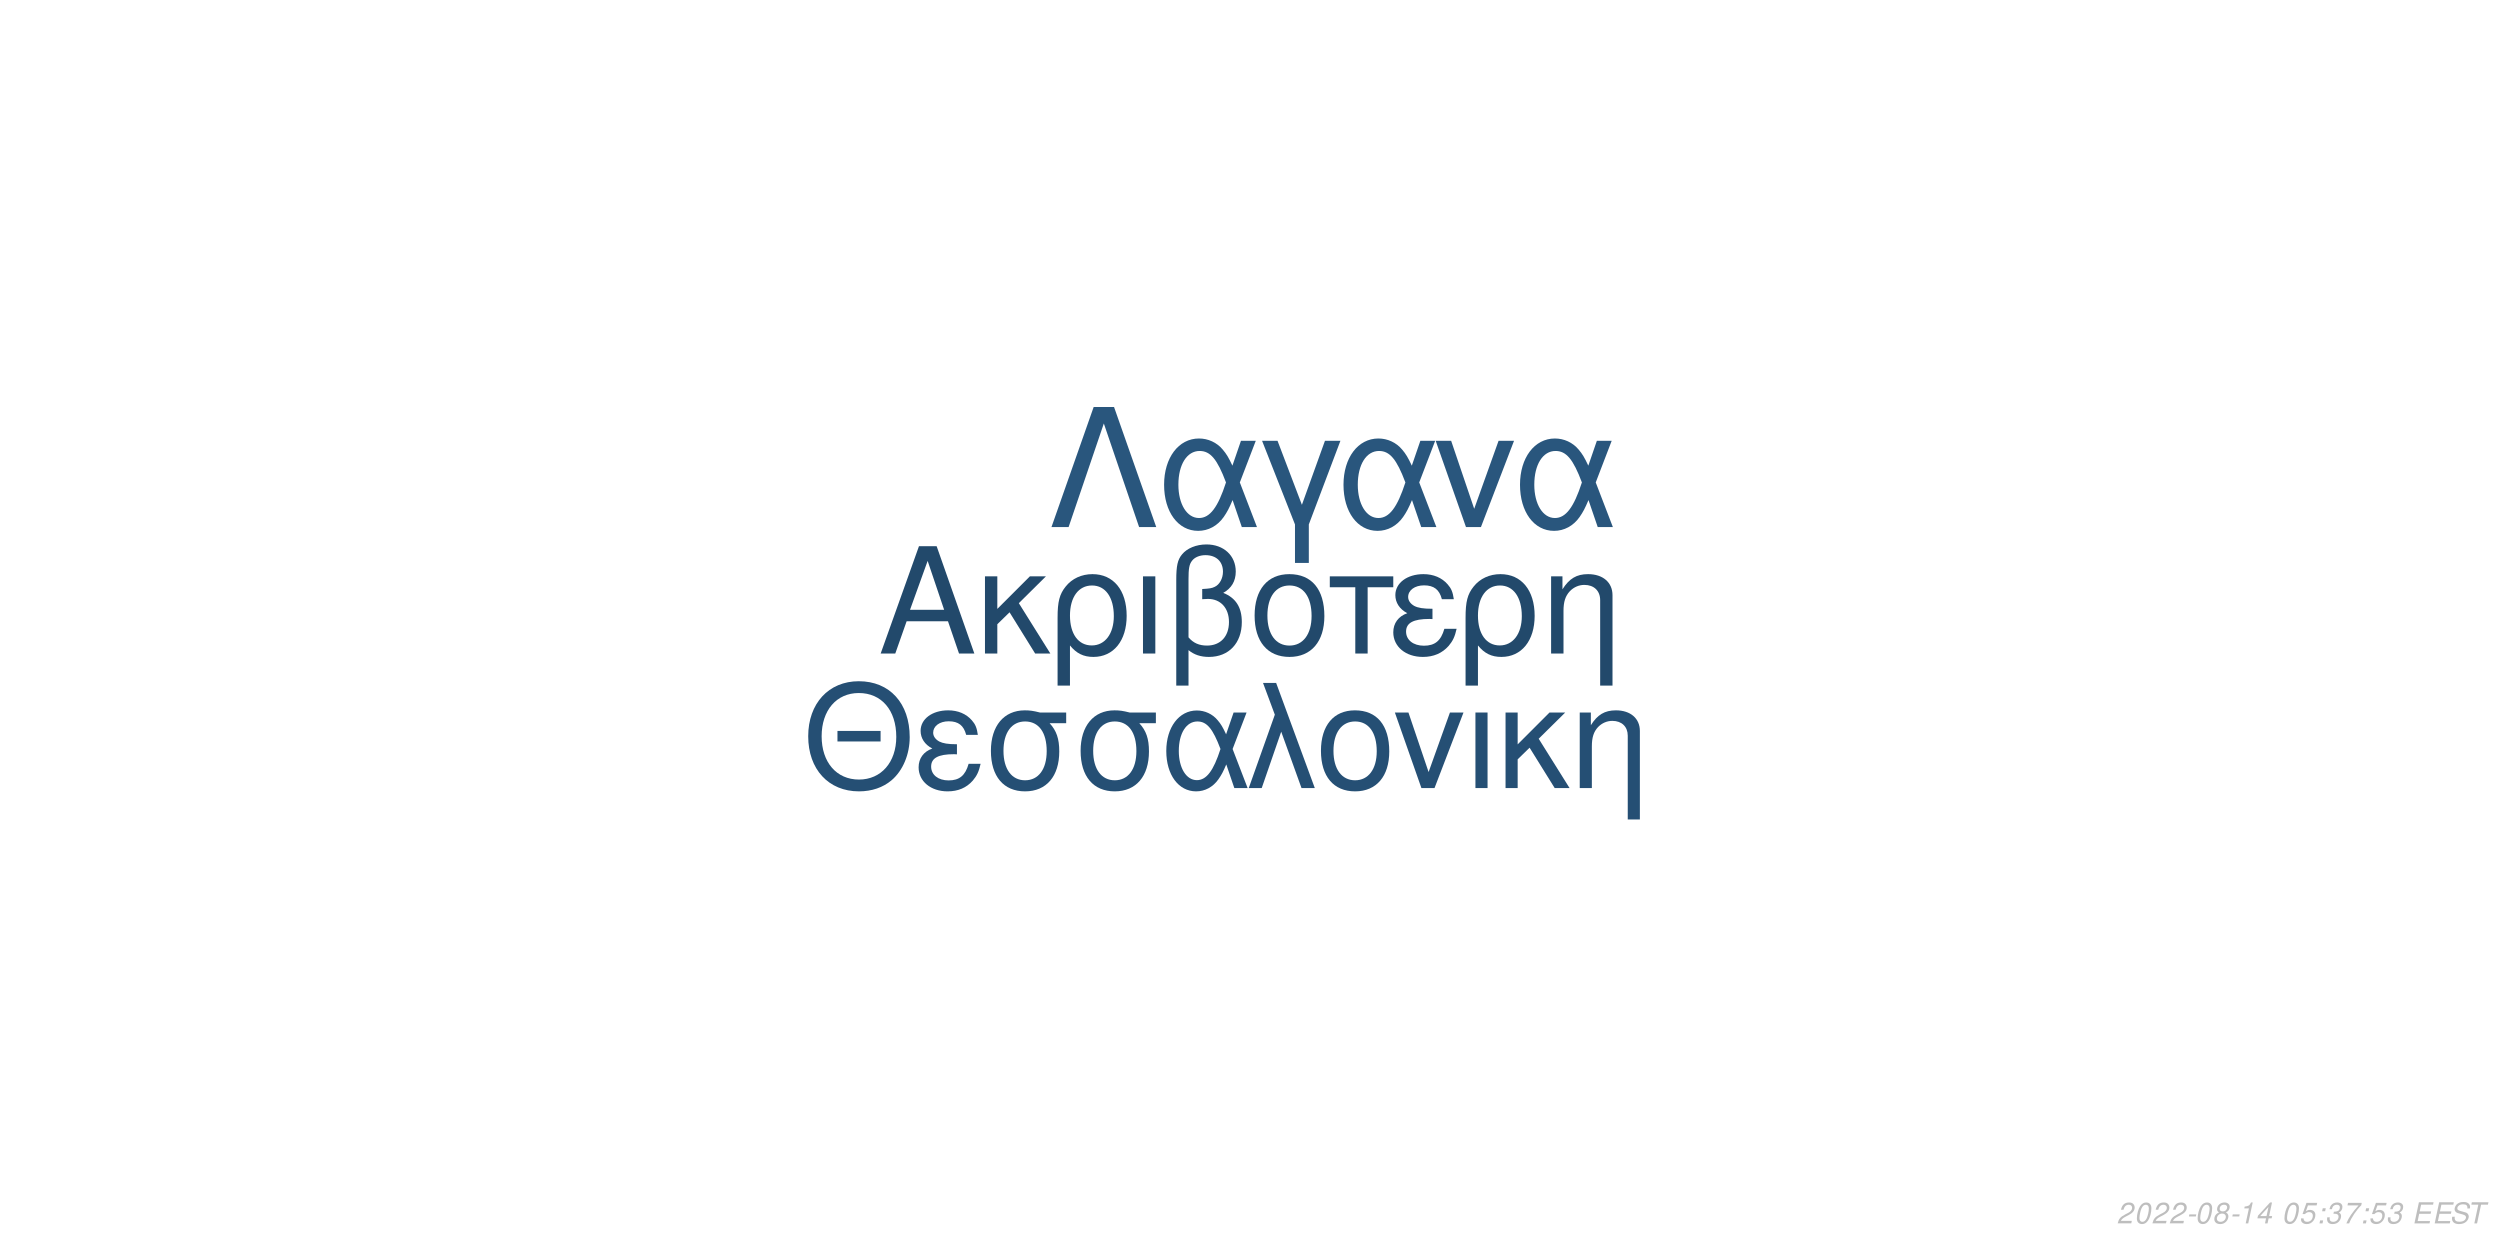
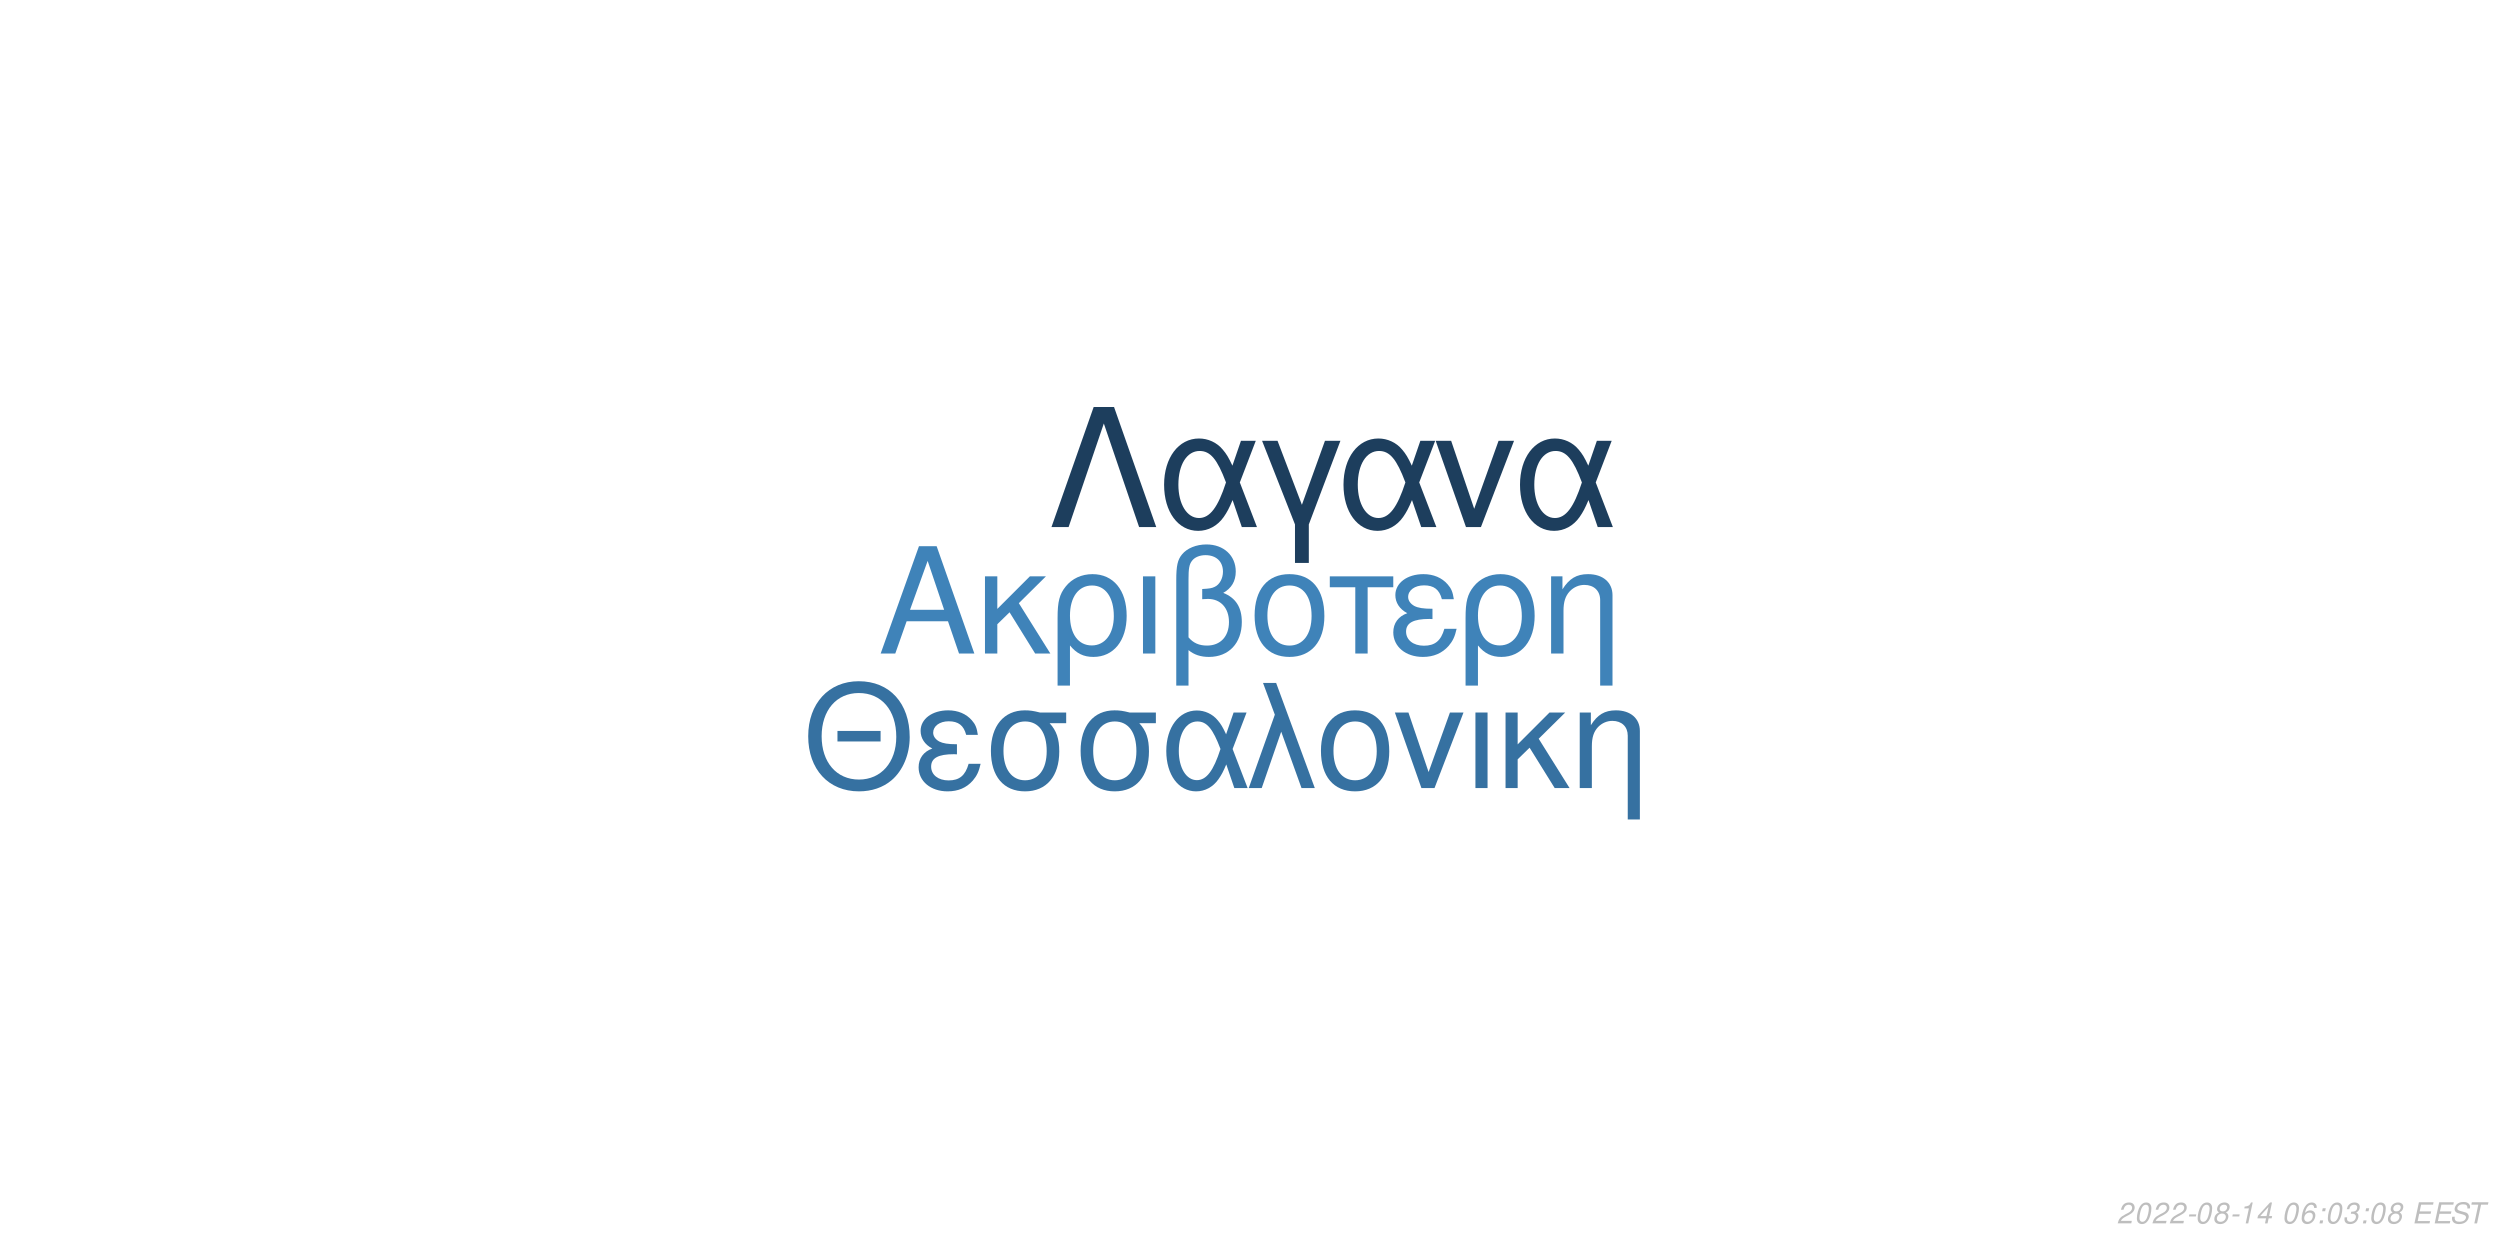
<svg xmlns="http://www.w3.org/2000/svg" xmlns:xlink="http://www.w3.org/1999/xlink" width="864pt" height="432pt" viewBox="0 0 864 432" version="1.1">
  <defs>
    <g>
      <symbol overflow="visible" id="glyph0-0">
        <path style="stroke:none;" d="" />
      </symbol>
      <symbol overflow="visible" id="glyph0-1">
        <path style="stroke:none;" d="M 24.125 -11.141 L 27.938 0 L 33.234 0 L 20.203 -37.094 L 14.094 -37.094 L 0.859 0 L 5.906 0 L 9.828 -11.141 Z M 22.797 -15.109 L 11 -15.109 L 17.094 -32.016 Z M 22.797 -15.109 " />
      </symbol>
      <symbol overflow="visible" id="glyph0-2">
        <path style="stroke:none;" d="M 7.172 -15.422 L 7.172 -26.672 L 2.906 -26.672 L 2.906 0 L 7.172 0 L 7.172 -10.125 L 11.406 -14.25 L 20.25 0 L 25.5 0 L 14.609 -17.406 L 23.969 -26.672 L 18.422 -26.672 Z M 7.172 -15.422 " />
      </symbol>
      <symbol overflow="visible" id="glyph0-3">
        <path style="stroke:none;" d="M 3 11.094 L 7.281 11.094 L 7.281 -2.797 C 9.516 -0.047 11.953 1.172 15.375 1.172 C 22.344 1.172 26.875 -4.422 26.875 -13.031 C 26.875 -21.891 22.297 -27.438 15.062 -27.438 C 11.297 -27.438 7.984 -25.906 5.797 -23.156 C 3.672 -20.516 3 -17.969 3 -12.359 Z M 14.906 -23.516 C 19.547 -23.516 22.438 -19.438 22.438 -12.922 C 22.438 -6.812 19.391 -2.797 14.812 -2.797 C 10.172 -2.797 7.281 -6.766 7.281 -13.125 C 7.281 -19.484 10.234 -23.516 14.906 -23.516 Z M 14.906 -23.516 " />
      </symbol>
      <symbol overflow="visible" id="glyph0-4">
        <path style="stroke:none;" d="M 3.516 0 L 7.781 0 L 7.781 -26.672 L 3.516 -26.672 Z M 3.516 0 " />
      </symbol>
      <symbol overflow="visible" id="glyph0-5">
        <path style="stroke:none;" d="M 4.016 11.094 L 8.25 11.094 L 8.25 -1.172 C 10.172 0.406 12.422 1.172 15.312 1.172 C 22.188 1.172 26.672 -3.609 26.672 -10.891 C 26.672 -15.984 24.578 -19.234 20.25 -20.969 C 23.109 -22.547 24.578 -25.031 24.578 -28.344 C 24.578 -33.844 20.406 -37.703 14.453 -37.703 C 10.938 -37.703 7.734 -36.391 6 -34.25 C 4.484 -32.422 4.016 -30.328 4.016 -25.391 Z M 8.25 -25.656 C 8.25 -29.359 8.5 -30.844 9.469 -32.062 C 10.375 -33.281 12.156 -34 14.094 -34 C 17.812 -34 20.156 -31.812 20.156 -28.297 C 20.156 -25.953 18.984 -23.812 17.297 -23.047 C 16.281 -22.547 15.469 -22.438 12.984 -22.297 L 12.984 -18.781 C 13.734 -18.828 14.344 -18.875 14.969 -18.875 C 19.344 -18.875 22.234 -15.719 22.234 -10.891 C 22.234 -5.906 19.281 -2.75 14.656 -2.75 C 11.953 -2.75 9.922 -3.609 8.25 -5.594 Z M 8.25 -25.656 " />
      </symbol>
      <symbol overflow="visible" id="glyph0-6">
        <path style="stroke:none;" d="M 14.094 -27.438 C 6.562 -27.438 2.094 -22.094 2.094 -13.125 C 2.094 -4.125 6.562 1.172 14.141 1.172 C 21.672 1.172 26.203 -4.172 26.203 -12.922 C 26.203 -22.188 21.828 -27.438 14.094 -27.438 Z M 14.141 -23.516 C 18.938 -23.516 21.781 -19.594 21.781 -12.984 C 21.781 -6.672 18.828 -2.75 14.141 -2.75 C 9.422 -2.75 6.516 -6.672 6.516 -13.125 C 6.516 -19.594 9.422 -23.516 14.141 -23.516 Z M 14.141 -23.516 " />
      </symbol>
      <symbol overflow="visible" id="glyph0-7">
        <path style="stroke:none;" d="M 7.891 0 L 12.156 0 L 12.156 -22.906 L 21.016 -22.906 L 21.016 -26.672 L -0.922 -26.672 L -0.922 -22.906 L 7.891 -22.906 Z M 7.891 0 " />
      </symbol>
      <symbol overflow="visible" id="glyph0-8">
        <path style="stroke:none;" d="M 14.562 -15.469 C 11.344 -15.469 9.562 -15.781 8.297 -16.438 C 6.922 -17.203 6.156 -18.328 6.156 -19.547 C 6.156 -21.891 8.453 -23.562 11.656 -23.562 C 15.062 -23.562 16.953 -22.094 17.812 -18.781 L 21.938 -18.781 C 21.578 -21.266 21.062 -22.5 19.797 -23.922 C 17.812 -26.203 14.906 -27.438 11.453 -27.438 C 5.797 -27.438 1.734 -24.375 1.734 -20.203 C 1.734 -17.609 3.156 -15.375 5.859 -13.938 C 2.797 -12.875 1.016 -10.484 1.016 -7.328 C 1.016 -2.391 5.297 1.172 11.25 1.172 C 14.969 1.172 17.906 -0.109 20.156 -2.641 C 21.578 -4.328 22.297 -5.797 22.906 -8.547 L 18.672 -8.547 C 17.5 -4.422 15.422 -2.703 11.609 -2.703 C 7.938 -2.703 5.438 -4.688 5.438 -7.578 C 5.438 -10.578 7.938 -11.953 13.484 -11.953 C 13.641 -11.953 14.094 -11.953 14.562 -11.906 Z M 14.562 -15.469 " />
      </symbol>
      <symbol overflow="visible" id="glyph0-9">
        <path style="stroke:none;" d="M 3.562 -26.672 L 3.562 0 L 7.844 0 L 7.844 -14.703 C 7.844 -17.906 8.5 -19.891 10.031 -21.531 C 11.406 -22.953 13.188 -23.719 15.062 -23.719 C 18.375 -23.719 20.516 -21.672 20.516 -18.469 L 20.516 11.094 L 24.781 11.094 L 24.781 -20.156 C 24.781 -24.578 21.469 -27.438 16.328 -27.438 C 12.359 -27.438 9.828 -25.906 7.484 -22.188 L 7.484 -26.672 Z M 3.562 -26.672 " />
      </symbol>
      <symbol overflow="visible" id="glyph1-0">
        <path style="stroke:none;" d="" />
      </symbol>
      <symbol overflow="visible" id="glyph1-1">
        <path style="stroke:none;" d="M 26.859 -19.734 L 11.953 -19.734 L 11.953 -16.094 L 26.859 -16.094 Z M 19.328 -36.922 C 8.922 -36.922 1.844 -29.25 1.844 -17.891 C 1.844 -6.484 8.875 1.141 19.391 1.141 C 23.812 1.141 27.703 -0.203 30.641 -2.688 C 34.578 -6.031 36.922 -11.656 36.922 -17.594 C 36.922 -29.297 30 -36.922 19.328 -36.922 Z M 19.328 -32.844 C 27.203 -32.844 32.281 -26.906 32.281 -17.688 C 32.281 -8.922 27.062 -2.938 19.391 -2.938 C 11.609 -2.938 6.484 -8.922 6.484 -17.891 C 6.484 -26.859 11.609 -32.844 19.328 -32.844 Z M 19.328 -32.844 " />
      </symbol>
      <symbol overflow="visible" id="glyph1-2">
        <path style="stroke:none;" d="M 14.25 -15.141 C 11.109 -15.141 9.375 -15.453 8.125 -16.094 C 6.781 -16.844 6.031 -17.938 6.031 -19.141 C 6.031 -21.422 8.266 -23.078 11.406 -23.078 C 14.75 -23.078 16.594 -21.625 17.438 -18.391 L 21.469 -18.391 C 21.125 -20.828 20.625 -22.031 19.391 -23.422 C 17.438 -25.656 14.594 -26.859 11.219 -26.859 C 5.688 -26.859 1.688 -23.875 1.688 -19.781 C 1.688 -17.234 3.094 -15.047 5.734 -13.656 C 2.734 -12.609 1 -10.266 1 -7.172 C 1 -2.344 5.188 1.141 11.016 1.141 C 14.656 1.141 17.547 -0.094 19.734 -2.594 C 21.125 -4.234 21.828 -5.688 22.422 -8.375 L 18.281 -8.375 C 17.141 -4.328 15.094 -2.641 11.359 -2.641 C 7.766 -2.641 5.328 -4.578 5.328 -7.422 C 5.328 -10.359 7.766 -11.703 13.203 -11.703 C 13.359 -11.703 13.797 -11.703 14.25 -11.656 Z M 14.25 -15.141 " />
      </symbol>
      <symbol overflow="visible" id="glyph1-3">
        <path style="stroke:none;" d="M 29 -26.109 L 19.938 -26.109 C 17.594 -26.703 16.438 -26.859 14.703 -26.859 C 7.469 -26.859 2.984 -21.469 2.984 -12.859 C 2.984 -4.031 7.375 1.141 14.797 1.141 C 22.172 1.141 26.609 -4.078 26.609 -12.656 C 26.609 -17.047 25.656 -19.828 23.266 -22.422 L 29 -22.422 Z M 14.797 -23.016 C 19.531 -23.016 22.266 -19.234 22.266 -12.75 C 22.266 -6.531 19.438 -2.688 14.797 -2.688 C 10.172 -2.688 7.328 -6.531 7.328 -12.859 C 7.328 -19.188 10.172 -23.016 14.797 -23.016 Z M 14.797 -23.016 " />
      </symbol>
      <symbol overflow="visible" id="glyph1-4">
        <path style="stroke:none;" d="M 29.344 -26.109 L 24.859 -26.109 L 22.266 -18.578 C 21.125 -21.031 20.484 -22.125 19.328 -23.469 C 17.547 -25.609 14.906 -26.812 12.156 -26.812 C 5.984 -26.812 1.594 -20.984 1.594 -12.812 C 1.594 -4.578 5.828 1.141 11.906 1.141 C 14.953 1.141 17.734 -0.344 19.625 -3.047 C 20.672 -4.531 21.281 -5.688 22.328 -8.172 L 25.109 0 L 29.703 0 L 24.516 -13.5 Z M 20.328 -13.5 C 17.891 -5.922 15.453 -2.734 12.156 -2.734 C 8.516 -2.734 5.922 -6.922 5.922 -12.812 C 5.922 -18.938 8.516 -23.016 12.359 -23.016 C 15.594 -23.016 17.688 -20.531 20.328 -13.5 Z M 20.328 -13.5 " />
      </symbol>
      <symbol overflow="visible" id="glyph1-5">
        <path style="stroke:none;" d="M 1.094 0 L 5.578 0 L 12.312 -19.484 L 19.328 0 L 23.922 0 L 10.562 -36.328 L 6.031 -36.328 L 10.109 -25.359 Z M 1.094 0 " />
      </symbol>
      <symbol overflow="visible" id="glyph1-6">
        <path style="stroke:none;" d="M 13.797 -26.859 C 6.422 -26.859 2.047 -21.625 2.047 -12.859 C 2.047 -4.031 6.422 1.141 13.859 1.141 C 21.234 1.141 25.656 -4.078 25.656 -12.656 C 25.656 -21.719 21.375 -26.859 13.797 -26.859 Z M 13.859 -23.016 C 18.531 -23.016 21.328 -19.188 21.328 -12.703 C 21.328 -6.531 18.438 -2.688 13.859 -2.688 C 9.219 -2.688 6.375 -6.531 6.375 -12.859 C 6.375 -19.188 9.219 -23.016 13.859 -23.016 Z M 13.859 -23.016 " />
      </symbol>
      <symbol overflow="visible" id="glyph1-7">
        <path style="stroke:none;" d="M 14.297 0 L 24.312 -26.109 L 19.625 -26.109 L 12.25 -5.531 L 5.281 -26.109 L 0.594 -26.109 L 9.766 0 Z M 14.297 0 " />
      </symbol>
      <symbol overflow="visible" id="glyph1-8">
        <path style="stroke:none;" d="M 3.438 0 L 7.625 0 L 7.625 -26.109 L 3.438 -26.109 Z M 3.438 0 " />
      </symbol>
      <symbol overflow="visible" id="glyph1-9">
        <path style="stroke:none;" d="M 7.031 -15.094 L 7.031 -26.109 L 2.844 -26.109 L 2.844 0 L 7.031 0 L 7.031 -9.922 L 11.156 -13.953 L 19.828 0 L 24.969 0 L 14.297 -17.047 L 23.469 -26.109 L 18.031 -26.109 Z M 7.031 -15.094 " />
      </symbol>
      <symbol overflow="visible" id="glyph1-10">
        <path style="stroke:none;" d="M 3.484 -26.109 L 3.484 0 L 7.672 0 L 7.672 -14.406 C 7.672 -17.547 8.328 -19.484 9.812 -21.078 C 11.156 -22.469 12.906 -23.219 14.75 -23.219 C 17.984 -23.219 20.078 -21.234 20.078 -18.094 L 20.078 10.859 L 24.266 10.859 L 24.266 -19.734 C 24.266 -24.062 21.031 -26.859 16 -26.859 C 12.109 -26.859 9.609 -25.359 7.328 -21.719 L 7.328 -26.109 Z M 3.484 -26.109 " />
      </symbol>
      <symbol overflow="visible" id="glyph2-0">
        <path style="stroke:none;" d="" />
      </symbol>
      <symbol overflow="visible" id="glyph2-1">
        <path style="stroke:none;" d="M 22.531 -41.484 L 15.484 -41.484 L 0.906 0 L 6.828 0 L 19 -35.797 L 31.188 0 L 37.109 0 Z M 22.531 -41.484 " />
      </symbol>
      <symbol overflow="visible" id="glyph2-2">
        <path style="stroke:none;" d="M 33.516 -29.812 L 28.391 -29.812 L 25.438 -21.219 C 24.125 -24.016 23.391 -25.266 22.078 -26.797 C 20.031 -29.25 17.016 -30.609 13.891 -30.609 C 6.828 -30.609 1.828 -23.953 1.828 -14.625 C 1.828 -5.234 6.656 1.312 13.594 1.312 C 17.078 1.312 20.266 -0.391 22.422 -3.469 C 23.609 -5.172 24.297 -6.484 25.5 -9.328 L 28.688 0 L 33.922 0 L 28 -15.422 Z M 23.219 -15.422 C 20.422 -6.766 17.641 -3.125 13.891 -3.125 C 9.734 -3.125 6.766 -7.906 6.766 -14.625 C 6.766 -21.625 9.734 -26.297 14.109 -26.297 C 17.812 -26.297 20.203 -23.453 23.219 -15.422 Z M 23.219 -15.422 " />
      </symbol>
      <symbol overflow="visible" id="glyph2-3">
        <path style="stroke:none;" d="M 12.062 12.406 L 16.844 12.406 L 16.844 -0.906 L 27.766 -29.812 L 22.422 -29.812 L 14.453 -7.688 L 6.031 -29.812 L 0.688 -29.812 L 12.062 -0.906 Z M 12.062 12.406 " />
      </symbol>
      <symbol overflow="visible" id="glyph2-4">
        <path style="stroke:none;" d="M 16.328 0 L 27.766 -29.812 L 22.422 -29.812 L 14 -6.312 L 6.031 -29.812 L 0.688 -29.812 L 11.156 0 Z M 16.328 0 " />
      </symbol>
      <symbol overflow="visible" id="glyph3-0">
        <path style="stroke:none;" d="" />
      </symbol>
      <symbol overflow="visible" id="glyph3-1">
        <path style="stroke:none;" d="M 5.234 -0.875 L 1.469 -0.875 C 1.641 -1.375 2.203 -1.891 3.109 -2.344 L 4.234 -2.938 C 5.562 -3.625 6.219 -4.469 6.219 -5.484 C 6.219 -5.938 6.062 -6.359 5.797 -6.656 C 5.469 -7.047 4.984 -7.234 4.312 -7.234 C 2.766 -7.234 1.891 -6.453 1.484 -4.734 L 2.375 -4.734 C 2.484 -5.188 2.609 -5.484 2.797 -5.75 C 3.094 -6.203 3.609 -6.453 4.188 -6.453 C 4.891 -6.453 5.344 -6.031 5.344 -5.375 C 5.344 -4.703 4.859 -4.094 4.016 -3.656 L 2.984 -3.125 C 1.234 -2.188 0.797 -1.656 0.344 -0.016 L 5.047 -0.016 Z M 5.234 -0.875 " />
      </symbol>
      <symbol overflow="visible" id="glyph3-2">
        <path style="stroke:none;" d="M 4.203 -7.234 C 3.375 -7.234 2.688 -6.812 2.125 -5.984 C 1.484 -5.047 0.984 -3.188 0.984 -1.734 C 0.984 -1.109 1.172 -0.562 1.484 -0.266 C 1.797 0.047 2.281 0.234 2.766 0.234 C 3.625 0.234 4.281 -0.156 4.859 -1.016 C 5.516 -1.953 6 -3.797 6 -5.266 C 6 -6.5 5.328 -7.234 4.203 -7.234 Z M 4.094 -6.453 C 4.734 -6.453 5.125 -5.984 5.125 -5.156 C 5.125 -4.203 4.781 -2.625 4.406 -1.812 C 3.984 -0.938 3.516 -0.547 2.875 -0.547 C 2.25 -0.547 1.875 -1.031 1.875 -1.828 C 1.875 -2.797 2.203 -4.344 2.594 -5.203 C 2.984 -6.047 3.453 -6.453 4.094 -6.453 Z M 4.094 -6.453 " />
      </symbol>
      <symbol overflow="visible" id="glyph3-3">
        <path style="stroke:none;" d="M 3.516 -3.125 L 1.125 -3.125 L 0.969 -2.406 L 3.359 -2.406 Z M 3.516 -3.125 " />
      </symbol>
      <symbol overflow="visible" id="glyph3-4">
        <path style="stroke:none;" d="M 4.766 -3.797 C 5.078 -3.969 5.234 -4.078 5.438 -4.234 C 5.812 -4.594 6.062 -5.172 6.062 -5.734 C 6.062 -6.625 5.344 -7.234 4.266 -7.234 C 2.812 -7.234 1.703 -6.219 1.703 -4.875 C 1.703 -4.406 1.875 -4.125 2.359 -3.812 C 1.297 -3.312 0.75 -2.516 0.75 -1.469 C 0.75 -0.438 1.547 0.234 2.812 0.234 C 3.656 0.234 4.359 -0.094 4.938 -0.734 C 5.359 -1.234 5.609 -1.859 5.609 -2.438 C 5.609 -3.047 5.312 -3.516 4.766 -3.797 Z M 4.109 -6.453 C 4.797 -6.453 5.188 -6.125 5.188 -5.578 C 5.188 -5.266 5.062 -4.922 4.859 -4.672 C 4.562 -4.312 4.188 -4.156 3.656 -4.156 C 2.984 -4.156 2.594 -4.453 2.594 -4.984 C 2.594 -5.859 3.203 -6.453 4.109 -6.453 Z M 3.453 -3.406 C 4.234 -3.406 4.734 -2.984 4.734 -2.312 C 4.734 -1.312 3.922 -0.547 2.875 -0.547 C 2.125 -0.547 1.625 -0.969 1.625 -1.625 C 1.625 -2.609 2.438 -3.406 3.453 -3.406 Z M 3.453 -3.406 " />
      </symbol>
      <symbol overflow="visible" id="glyph3-5">
        <path style="stroke:none;" d="M 3.703 -5.188 L 2.594 0 L 3.469 0 L 5.016 -7.234 L 4.438 -7.234 C 3.906 -6.156 3.688 -6.016 2.234 -5.812 L 2.109 -5.188 Z M 3.703 -5.188 " />
      </symbol>
      <symbol overflow="visible" id="glyph3-6">
        <path style="stroke:none;" d="M 3.625 -1.75 L 3.266 0 L 4.141 0 L 4.516 -1.75 L 5.562 -1.75 L 5.734 -2.531 L 4.688 -2.531 L 5.688 -7.234 L 5.016 -7.234 L 0.844 -2.672 L 0.641 -1.75 Z M 3.797 -2.531 L 1.594 -2.531 L 4.469 -5.703 Z M 3.797 -2.531 " />
      </symbol>
      <symbol overflow="visible" id="glyph3-7">
        <path style="stroke:none;" d="" />
      </symbol>
      <symbol overflow="visible" id="glyph3-8">
-         <path style="stroke:none;" d="M 6.297 -7.094 L 2.594 -7.094 L 1.234 -3.234 L 2.047 -3.234 C 2.656 -3.766 2.938 -3.906 3.531 -3.906 C 4.328 -3.906 4.797 -3.453 4.797 -2.688 C 4.797 -1.438 3.969 -0.547 2.828 -0.547 C 2.031 -0.547 1.609 -0.938 1.578 -1.734 L 0.703 -1.734 L 0.703 -1.516 C 0.703 -0.938 0.844 -0.547 1.188 -0.266 C 1.562 0.062 2.078 0.234 2.703 0.234 C 3.656 0.234 4.391 -0.156 4.984 -0.922 C 5.422 -1.5 5.672 -2.234 5.672 -2.953 C 5.672 -4 4.938 -4.672 3.812 -4.672 C 3.328 -4.672 2.906 -4.547 2.406 -4.234 L 3.109 -6.219 L 6.109 -6.219 Z M 6.297 -7.094 " />
+         <path style="stroke:none;" d="M 6.125 -5.344 L 6.141 -5.625 C 6.141 -6.609 5.453 -7.234 4.391 -7.234 C 3.438 -7.234 2.641 -6.719 2.016 -5.703 C 1.422 -4.781 0.938 -2.953 0.938 -1.688 C 0.938 -0.516 1.688 0.234 2.859 0.234 C 3.703 0.234 4.438 -0.156 5 -0.875 C 5.406 -1.422 5.672 -2.156 5.672 -2.766 C 5.672 -3.812 4.969 -4.5 3.906 -4.5 C 3.234 -4.5 2.672 -4.234 2.094 -3.625 C 2.406 -5.375 3.234 -6.453 4.25 -6.453 C 4.703 -6.453 5.062 -6.234 5.172 -5.844 C 5.203 -5.719 5.234 -5.578 5.25 -5.344 Z M 3.656 -3.734 C 4.344 -3.734 4.797 -3.281 4.797 -2.625 C 4.797 -1.469 3.984 -0.547 2.984 -0.547 C 2.297 -0.547 1.812 -1.047 1.812 -1.766 C 1.812 -2.859 2.625 -3.734 3.656 -3.734 Z M 3.656 -3.734 " />
      </symbol>
      <symbol overflow="visible" id="glyph3-9">
        <path style="stroke:none;" d="M 2.359 -1.031 L 1.312 -1.031 L 1.094 0 L 2.141 0 Z M 3.266 -5.234 L 2.219 -5.234 L 2 -4.203 L 3.047 -4.203 Z M 3.266 -5.234 " />
      </symbol>
      <symbol overflow="visible" id="glyph3-10">
        <path style="stroke:none;" d="M 2.922 -3.312 C 3.125 -3.344 3.234 -3.344 3.375 -3.344 C 4.203 -3.344 4.688 -3 4.688 -2.406 C 4.688 -1.312 3.906 -0.547 2.781 -0.547 C 2.047 -0.547 1.594 -0.938 1.594 -1.562 C 1.594 -1.719 1.609 -1.844 1.656 -2.094 L 0.766 -2.094 C 0.734 -1.797 0.719 -1.641 0.719 -1.469 C 0.719 -0.375 1.406 0.234 2.641 0.234 C 3.547 0.234 4.297 -0.078 4.812 -0.656 C 5.266 -1.156 5.562 -1.875 5.562 -2.547 C 5.562 -3.125 5.344 -3.453 4.797 -3.734 C 5.641 -4.234 6.016 -4.844 6.016 -5.734 C 6.016 -6.656 5.312 -7.234 4.203 -7.234 C 3.375 -7.234 2.672 -6.938 2.188 -6.375 C 1.891 -6.031 1.703 -5.641 1.516 -4.906 L 2.391 -4.906 C 2.5 -5.359 2.594 -5.594 2.734 -5.812 C 3.047 -6.234 3.516 -6.453 4.078 -6.453 C 4.734 -6.453 5.141 -6.125 5.141 -5.578 C 5.141 -5.188 5.016 -4.797 4.797 -4.547 C 4.516 -4.234 4 -4.062 3.266 -4.062 L 3.078 -4.062 Z M 2.922 -3.312 " />
      </symbol>
      <symbol overflow="visible" id="glyph3-11">
-         <path style="stroke:none;" d="M 6.703 -7.094 L 1.953 -7.094 L 1.766 -6.219 L 5.594 -6.219 C 3.344 -3.688 2.266 -2.109 1.375 0 L 2.344 0 C 3.031 -1.906 4.828 -4.594 6.547 -6.281 Z M 6.703 -7.094 " />
+         <path style="stroke:none;" d="M 2.547 -3.312 L 6.5 -3.312 L 6.688 -4.141 L 2.719 -4.141 L 3.219 -6.469 L 7.344 -6.469 L 7.516 -7.297 L 2.453 -7.297 L 0.906 0 L 6.125 0 L 6.297 -0.812 L 2.016 -0.812 Z M 2.547 -3.312 " />
      </symbol>
      <symbol overflow="visible" id="glyph3-12">
-         <path style="stroke:none;" d="M 2.547 -3.312 L 6.5 -3.312 L 6.688 -4.141 L 2.719 -4.141 L 3.219 -6.469 L 7.344 -6.469 L 7.516 -7.297 L 2.453 -7.297 L 0.906 0 L 6.125 0 L 6.297 -0.812 L 2.016 -0.812 Z M 2.547 -3.312 " />
+         <path style="stroke:none;" d="M 7.062 -5.156 C 7.125 -5.438 7.141 -5.562 7.141 -5.703 C 7.141 -6.156 6.938 -6.594 6.594 -6.891 C 6.188 -7.25 5.656 -7.406 4.875 -7.406 C 3.844 -7.406 3.047 -7.125 2.5 -6.562 C 2.094 -6.141 1.781 -5.438 1.781 -4.922 C 1.781 -4.297 2.219 -3.766 2.891 -3.562 L 4.594 -3.094 C 5.406 -2.859 5.734 -2.578 5.734 -2.094 C 5.734 -1.781 5.547 -1.406 5.266 -1.141 C 4.844 -0.766 4.266 -0.578 3.453 -0.578 C 2.328 -0.578 1.812 -0.984 1.812 -1.906 C 1.812 -2.047 1.812 -2.125 1.844 -2.312 L 0.984 -2.312 C 0.906 -2.062 0.891 -1.906 0.891 -1.688 C 0.891 -0.484 1.797 0.234 3.297 0.234 C 4.359 0.234 5.234 -0.062 5.812 -0.609 C 6.344 -1.078 6.688 -1.797 6.688 -2.375 C 6.688 -2.641 6.609 -2.906 6.453 -3.156 C 6.234 -3.5 5.938 -3.703 5.469 -3.828 L 3.75 -4.312 C 2.984 -4.547 2.734 -4.734 2.734 -5.188 C 2.734 -5.547 2.875 -5.844 3.188 -6.109 C 3.547 -6.438 4.031 -6.594 4.703 -6.594 C 5.266 -6.594 5.688 -6.484 5.906 -6.297 C 6.094 -6.125 6.219 -5.797 6.219 -5.516 C 6.219 -5.422 6.203 -5.344 6.188 -5.156 Z M 7.062 -5.156 " />
      </symbol>
      <symbol overflow="visible" id="glyph3-13">
-         <path style="stroke:none;" d="M 7.062 -5.156 C 7.125 -5.438 7.141 -5.562 7.141 -5.703 C 7.141 -6.156 6.938 -6.594 6.594 -6.891 C 6.188 -7.25 5.656 -7.406 4.875 -7.406 C 3.844 -7.406 3.047 -7.125 2.5 -6.562 C 2.094 -6.141 1.781 -5.438 1.781 -4.922 C 1.781 -4.297 2.219 -3.766 2.891 -3.562 L 4.594 -3.094 C 5.406 -2.859 5.734 -2.578 5.734 -2.094 C 5.734 -1.781 5.547 -1.406 5.266 -1.141 C 4.844 -0.766 4.266 -0.578 3.453 -0.578 C 2.328 -0.578 1.812 -0.984 1.812 -1.906 C 1.812 -2.047 1.812 -2.125 1.844 -2.312 L 0.984 -2.312 C 0.906 -2.062 0.891 -1.906 0.891 -1.688 C 0.891 -0.484 1.797 0.234 3.297 0.234 C 4.359 0.234 5.234 -0.062 5.812 -0.609 C 6.344 -1.078 6.688 -1.797 6.688 -2.375 C 6.688 -2.641 6.609 -2.906 6.453 -3.156 C 6.234 -3.5 5.938 -3.703 5.469 -3.828 L 3.75 -4.312 C 2.984 -4.547 2.734 -4.734 2.734 -5.188 C 2.734 -5.547 2.875 -5.844 3.188 -6.109 C 3.547 -6.438 4.031 -6.594 4.703 -6.594 C 5.266 -6.594 5.688 -6.484 5.906 -6.297 C 6.094 -6.125 6.219 -5.797 6.219 -5.516 C 6.219 -5.422 6.203 -5.344 6.188 -5.156 Z M 7.062 -5.156 " />
-       </symbol>
-       <symbol overflow="visible" id="glyph3-14">
        <path style="stroke:none;" d="M 4.938 -6.469 L 7.312 -6.469 L 7.484 -7.297 L 1.75 -7.297 L 1.578 -6.469 L 3.984 -6.469 L 2.609 0 L 3.547 0 Z M 4.938 -6.469 " />
      </symbol>
    </g>
  </defs>
  <g id="surface1">
    <rect x="0" y="0" width="864" height="432" style="fill:rgb(100%,100%,100%);fill-opacity:1;stroke:none;" />
-     <g style="fill:rgb(13.333%,28.627%,41.961%);fill-opacity:1;">
+     <g style="fill:rgb(24.706%,51.373%,72.549%);fill-opacity:1;">
      <use xlink:href="#glyph0-1" x="303.5" y="225.861" />
      <use xlink:href="#glyph0-2" x="337.5" y="225.861" />
      <use xlink:href="#glyph0-3" x="362.5" y="225.861" />
      <use xlink:href="#glyph0-4" x="391.5" y="225.861" />
      <use xlink:href="#glyph0-5" x="402.5" y="225.861" />
      <use xlink:href="#glyph0-6" x="431.5" y="225.861" />
      <use xlink:href="#glyph0-7" x="460.5" y="225.861" />
      <use xlink:href="#glyph0-8" x="480.5" y="225.861" />
      <use xlink:href="#glyph0-3" x="503.5" y="225.861" />
      <use xlink:href="#glyph0-9" x="532.5" y="225.861" />
    </g>
-     <g style="fill:rgb(14.51%,30.98%,45.49%);fill-opacity:1;">
+     <g style="fill:rgb(21.176%,44.314%,63.137%);fill-opacity:1;">
      <use xlink:href="#glyph1-1" x="277.473" y="272.354" />
      <use xlink:href="#glyph1-2" x="316.473" y="272.354" />
      <use xlink:href="#glyph1-3" x="339.473" y="272.354" />
      <use xlink:href="#glyph1-3" x="370.473" y="272.354" />
      <use xlink:href="#glyph1-4" x="401.473" y="272.354" />
      <use xlink:href="#glyph1-5" x="430.473" y="272.354" />
      <use xlink:href="#glyph1-6" x="454.473" y="272.354" />
      <use xlink:href="#glyph1-7" x="481.473" y="272.354" />
      <use xlink:href="#glyph1-8" x="506.473" y="272.354" />
      <use xlink:href="#glyph1-9" x="517.473" y="272.354" />
      <use xlink:href="#glyph1-10" x="542.473" y="272.354" />
    </g>
-     <g style="fill:rgb(16.078%,33.725%,49.02%);fill-opacity:1;">
+     <g style="fill:rgb(11.373%,24.314%,36.471%);fill-opacity:1;">
      <use xlink:href="#glyph2-1" x="362.484" y="182.152" />
      <use xlink:href="#glyph2-2" x="400.484" y="182.152" />
      <use xlink:href="#glyph2-3" x="435.484" y="182.152" />
      <use xlink:href="#glyph2-2" x="462.484" y="182.152" />
      <use xlink:href="#glyph2-4" x="495.484" y="182.152" />
      <use xlink:href="#glyph2-2" x="523.484" y="182.152" />
    </g>
    <g style="fill:rgb(74.51%,74.51%,74.51%);fill-opacity:1;">
      <use xlink:href="#glyph3-1" x="731.52" y="422.81" />
      <use xlink:href="#glyph3-2" x="737.52" y="422.81" />
      <use xlink:href="#glyph3-1" x="743.52" y="422.81" />
      <use xlink:href="#glyph3-1" x="749.52" y="422.81" />
      <use xlink:href="#glyph3-3" x="755.52" y="422.81" />
      <use xlink:href="#glyph3-2" x="758.52" y="422.81" />
      <use xlink:href="#glyph3-4" x="764.52" y="422.81" />
      <use xlink:href="#glyph3-3" x="770.52" y="422.81" />
      <use xlink:href="#glyph3-5" x="773.52" y="422.81" />
      <use xlink:href="#glyph3-6" x="779.52" y="422.81" />
      <use xlink:href="#glyph3-7" x="785.52" y="422.81" />
      <use xlink:href="#glyph3-2" x="788.52" y="422.81" />
      <use xlink:href="#glyph3-8" x="794.52" y="422.81" />
      <use xlink:href="#glyph3-9" x="800.52" y="422.81" />
-       <use xlink:href="#glyph3-10" x="803.52" y="422.81" />
-       <use xlink:href="#glyph3-11" x="809.52" y="422.81" />
+       <use xlink:href="#glyph3-2" x="803.52" y="422.81" />
+       <use xlink:href="#glyph3-10" x="809.52" y="422.81" />
      <use xlink:href="#glyph3-9" x="815.52" y="422.81" />
-       <use xlink:href="#glyph3-8" x="818.52" y="422.81" />
-       <use xlink:href="#glyph3-10" x="824.52" y="422.81" />
+       <use xlink:href="#glyph3-2" x="818.52" y="422.81" />
+       <use xlink:href="#glyph3-4" x="824.52" y="422.81" />
      <use xlink:href="#glyph3-7" x="830.52" y="422.81" />
-       <use xlink:href="#glyph3-12" x="833.52" y="422.81" />
-       <use xlink:href="#glyph3-12" x="840.52" y="422.81" />
-       <use xlink:href="#glyph3-13" x="846.52" y="422.81" />
-       <use xlink:href="#glyph3-14" x="852.52" y="422.81" />
+       <use xlink:href="#glyph3-11" x="833.52" y="422.81" />
+       <use xlink:href="#glyph3-11" x="840.52" y="422.81" />
+       <use xlink:href="#glyph3-12" x="846.52" y="422.81" />
+       <use xlink:href="#glyph3-13" x="852.52" y="422.81" />
    </g>
  </g>
</svg>
